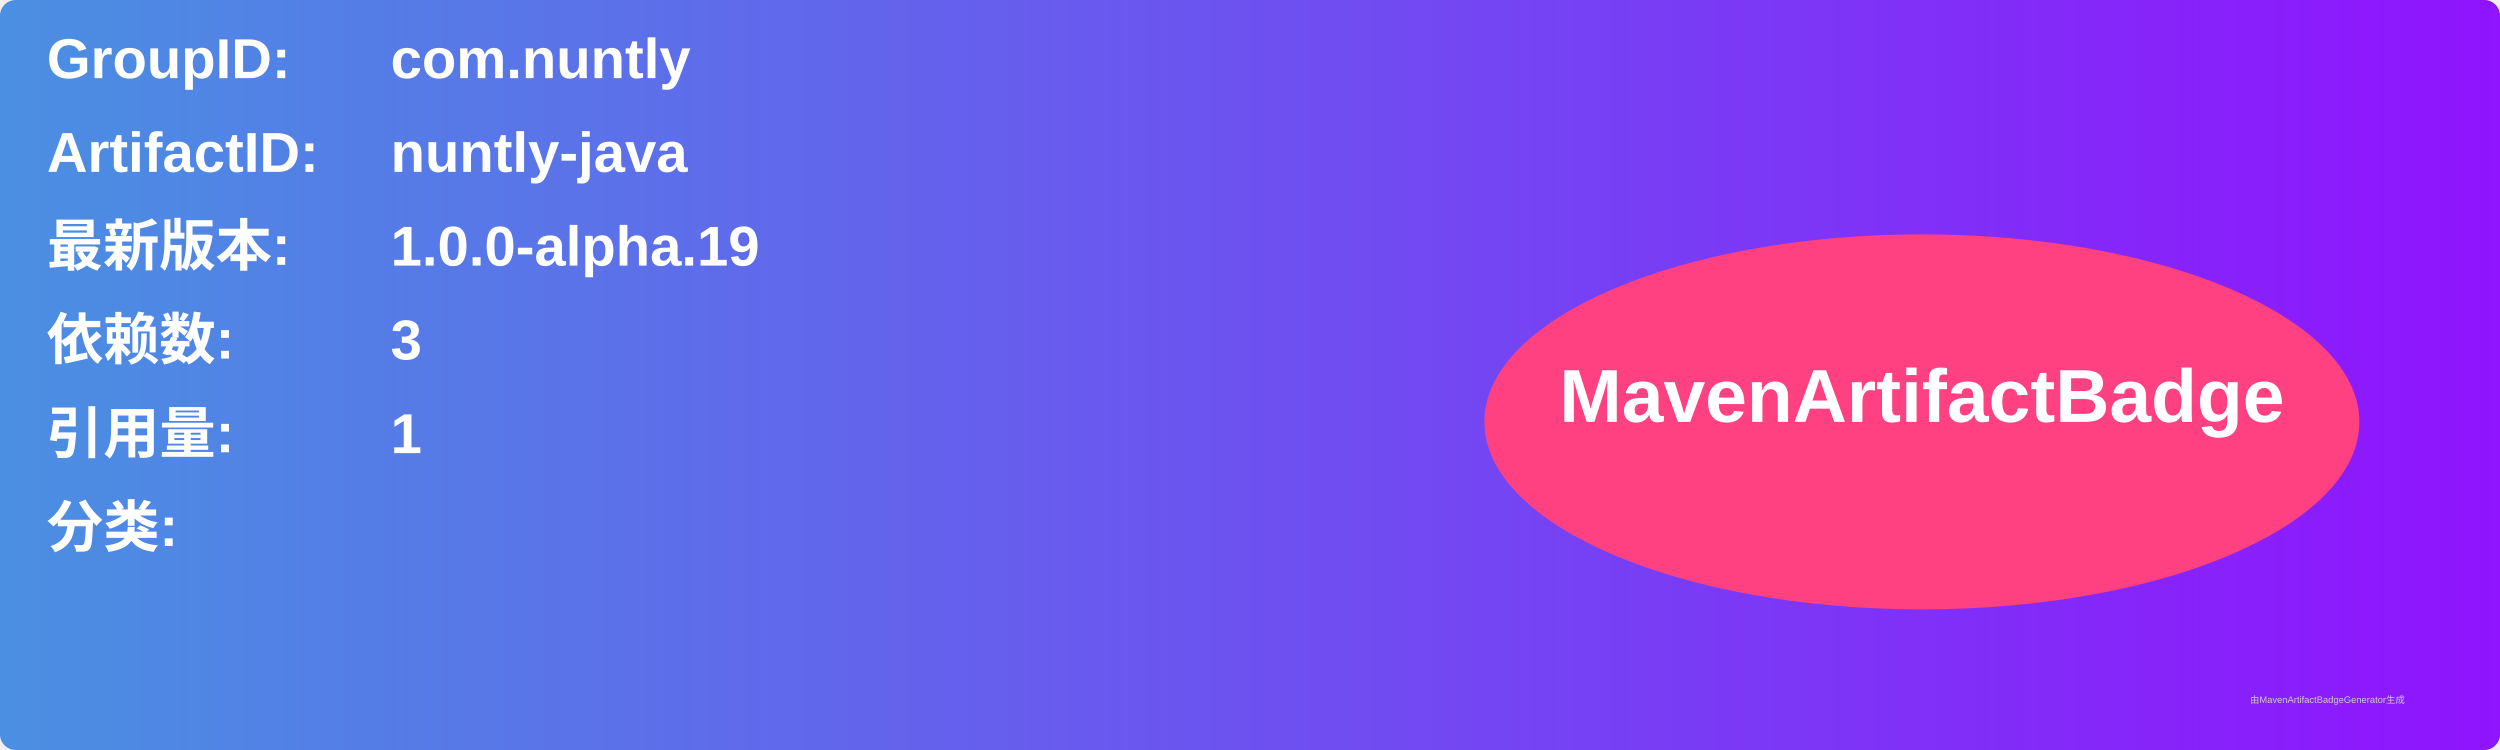
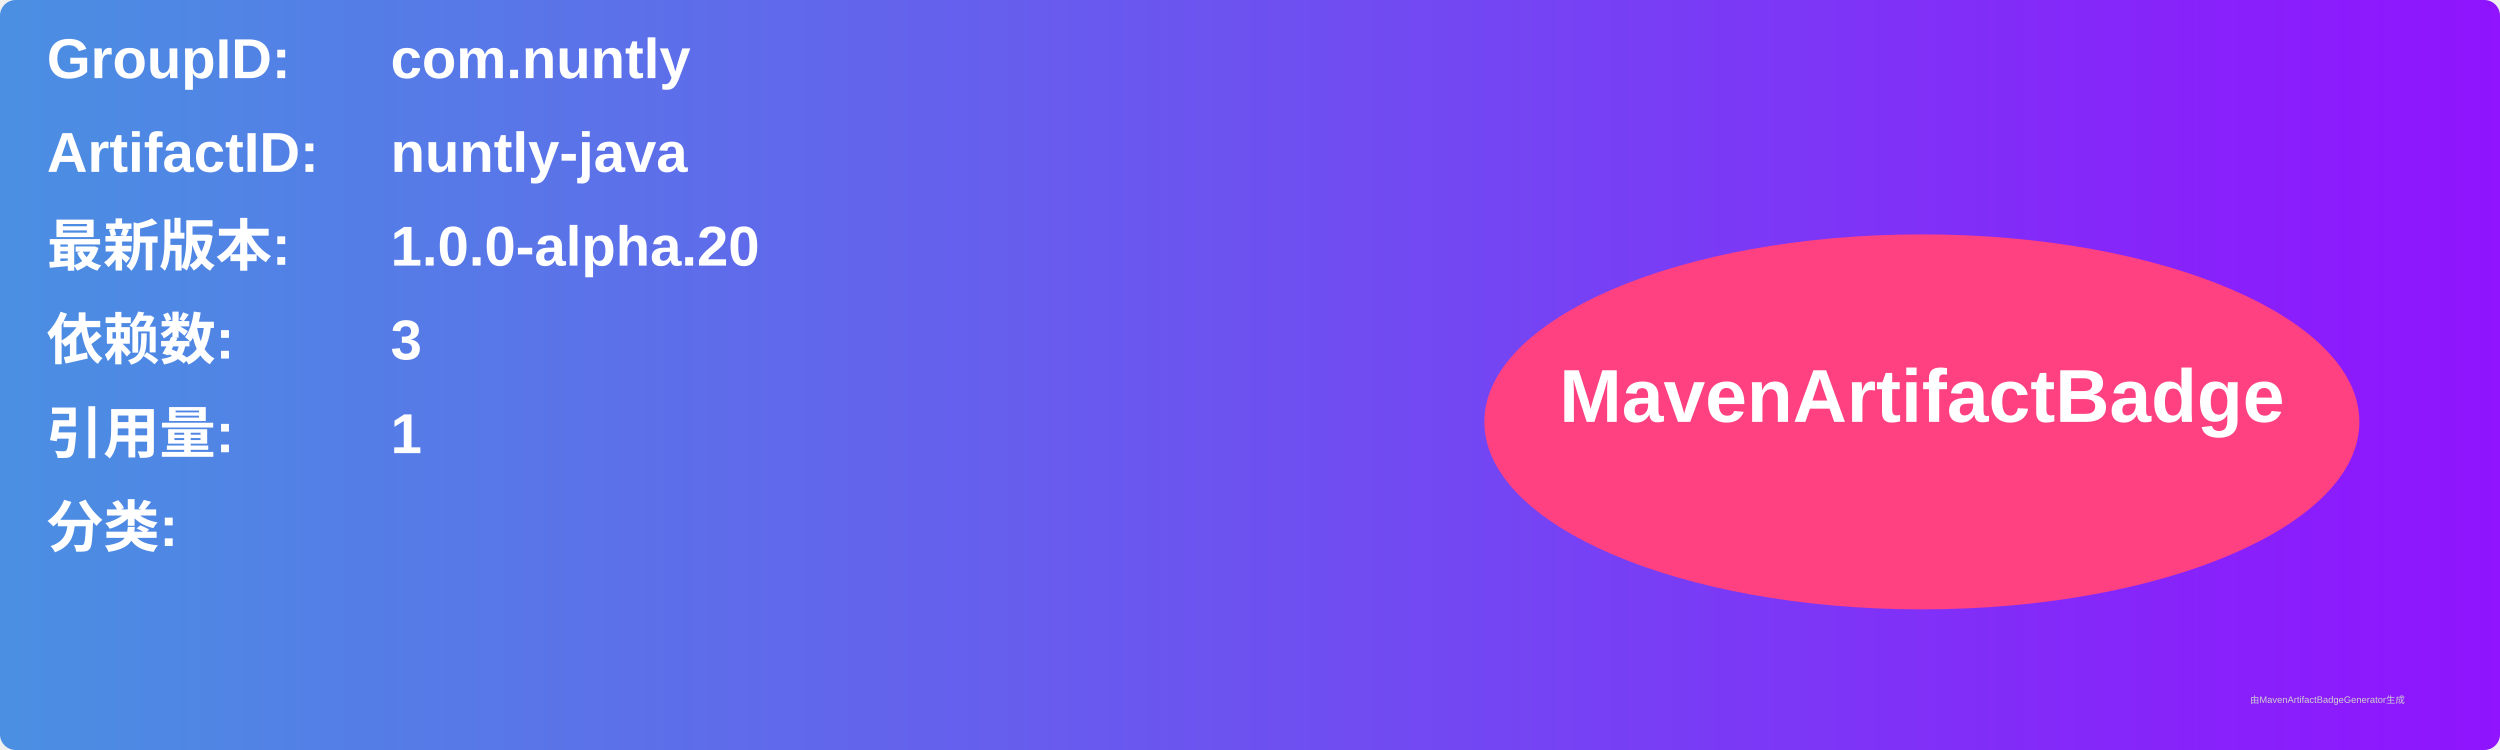
<svg xmlns="http://www.w3.org/2000/svg" width="800" height="240" viewBox="0 0 800 240">
  <linearGradient id="grad" x1="0%" y1="0%" x2="100%" y2="0%">
    <stop offset="0%" stop-color="#4a90e2" />
    <stop offset="100%" stop-color="#9013fe" />
  </linearGradient>
  <rect width="100%" height="100%" rx="5" ry="5" fill="url(#grad)" />
  <g transform="translate(15, 15)">
    <text x="0" y="10" font-family="Arial" font-size="18" fill="white" font-weight="bold" width="260">GroupID:</text>
    <text x="110" y="10" font-family="Arial" font-size="18" fill="white" font-weight="bold" width="460">com.nuntly</text>
    <text x="0" y="40" font-family="Arial" font-size="18" fill="white" font-weight="bold" width="260">ArtifactID:</text>
    <text x="110" y="40" font-family="Arial" font-size="18" fill="white" font-weight="bold" width="460">nuntly-java</text>
    <text x="0" y="70" font-family="Arial" font-size="18" fill="white" font-weight="bold">最新版本:</text>
    <text x="110" y="70" font-family="Arial" font-size="18" fill="white" font-weight="bold">
-       <tspan font-weight="bold">1.0.0-alpha.19</tspan>
+       <tspan font-weight="bold">1.0.0-alpha.20</tspan>
    </text>
    <text x="0" y="100" font-family="Arial" font-size="18" fill="white" font-weight="bold">依赖数: </text>
    <text x="110" y="100" font-family="Arial" font-size="18" fill="white">
      <tspan font-weight="bold">3</tspan>
    </text>
    <text x="0" y="130" font-family="Arial" font-size="18" fill="white" font-weight="bold">引用量: </text>
    <text x="110" y="130" font-family="Arial" font-size="18" fill="white">
      <tspan font-weight="bold">1</tspan>
    </text>
    <text x="0" y="160" font-family="Arial" font-size="18" fill="white" font-weight="bold">分类:</text>
    <text x="10" y="190" font-family="Arial" font-size="10" fill="white">
      <tspan font-weight="bold" />
    </text>
    <ellipse cx="600" cy="120" rx="140" ry="60" fill="#ff4081" />
    <text x="600" y="120" text-anchor="middle" font-family="Arial" font-size="24" fill="white" font-weight="bold">MavenArtifactBadge</text>
  </g>
  <text x="720" y="225" font-family="Arial" font-size="3" fill="#d0d0d0">由MavenArtifactBadgeGenerator生成</text>
</svg>
